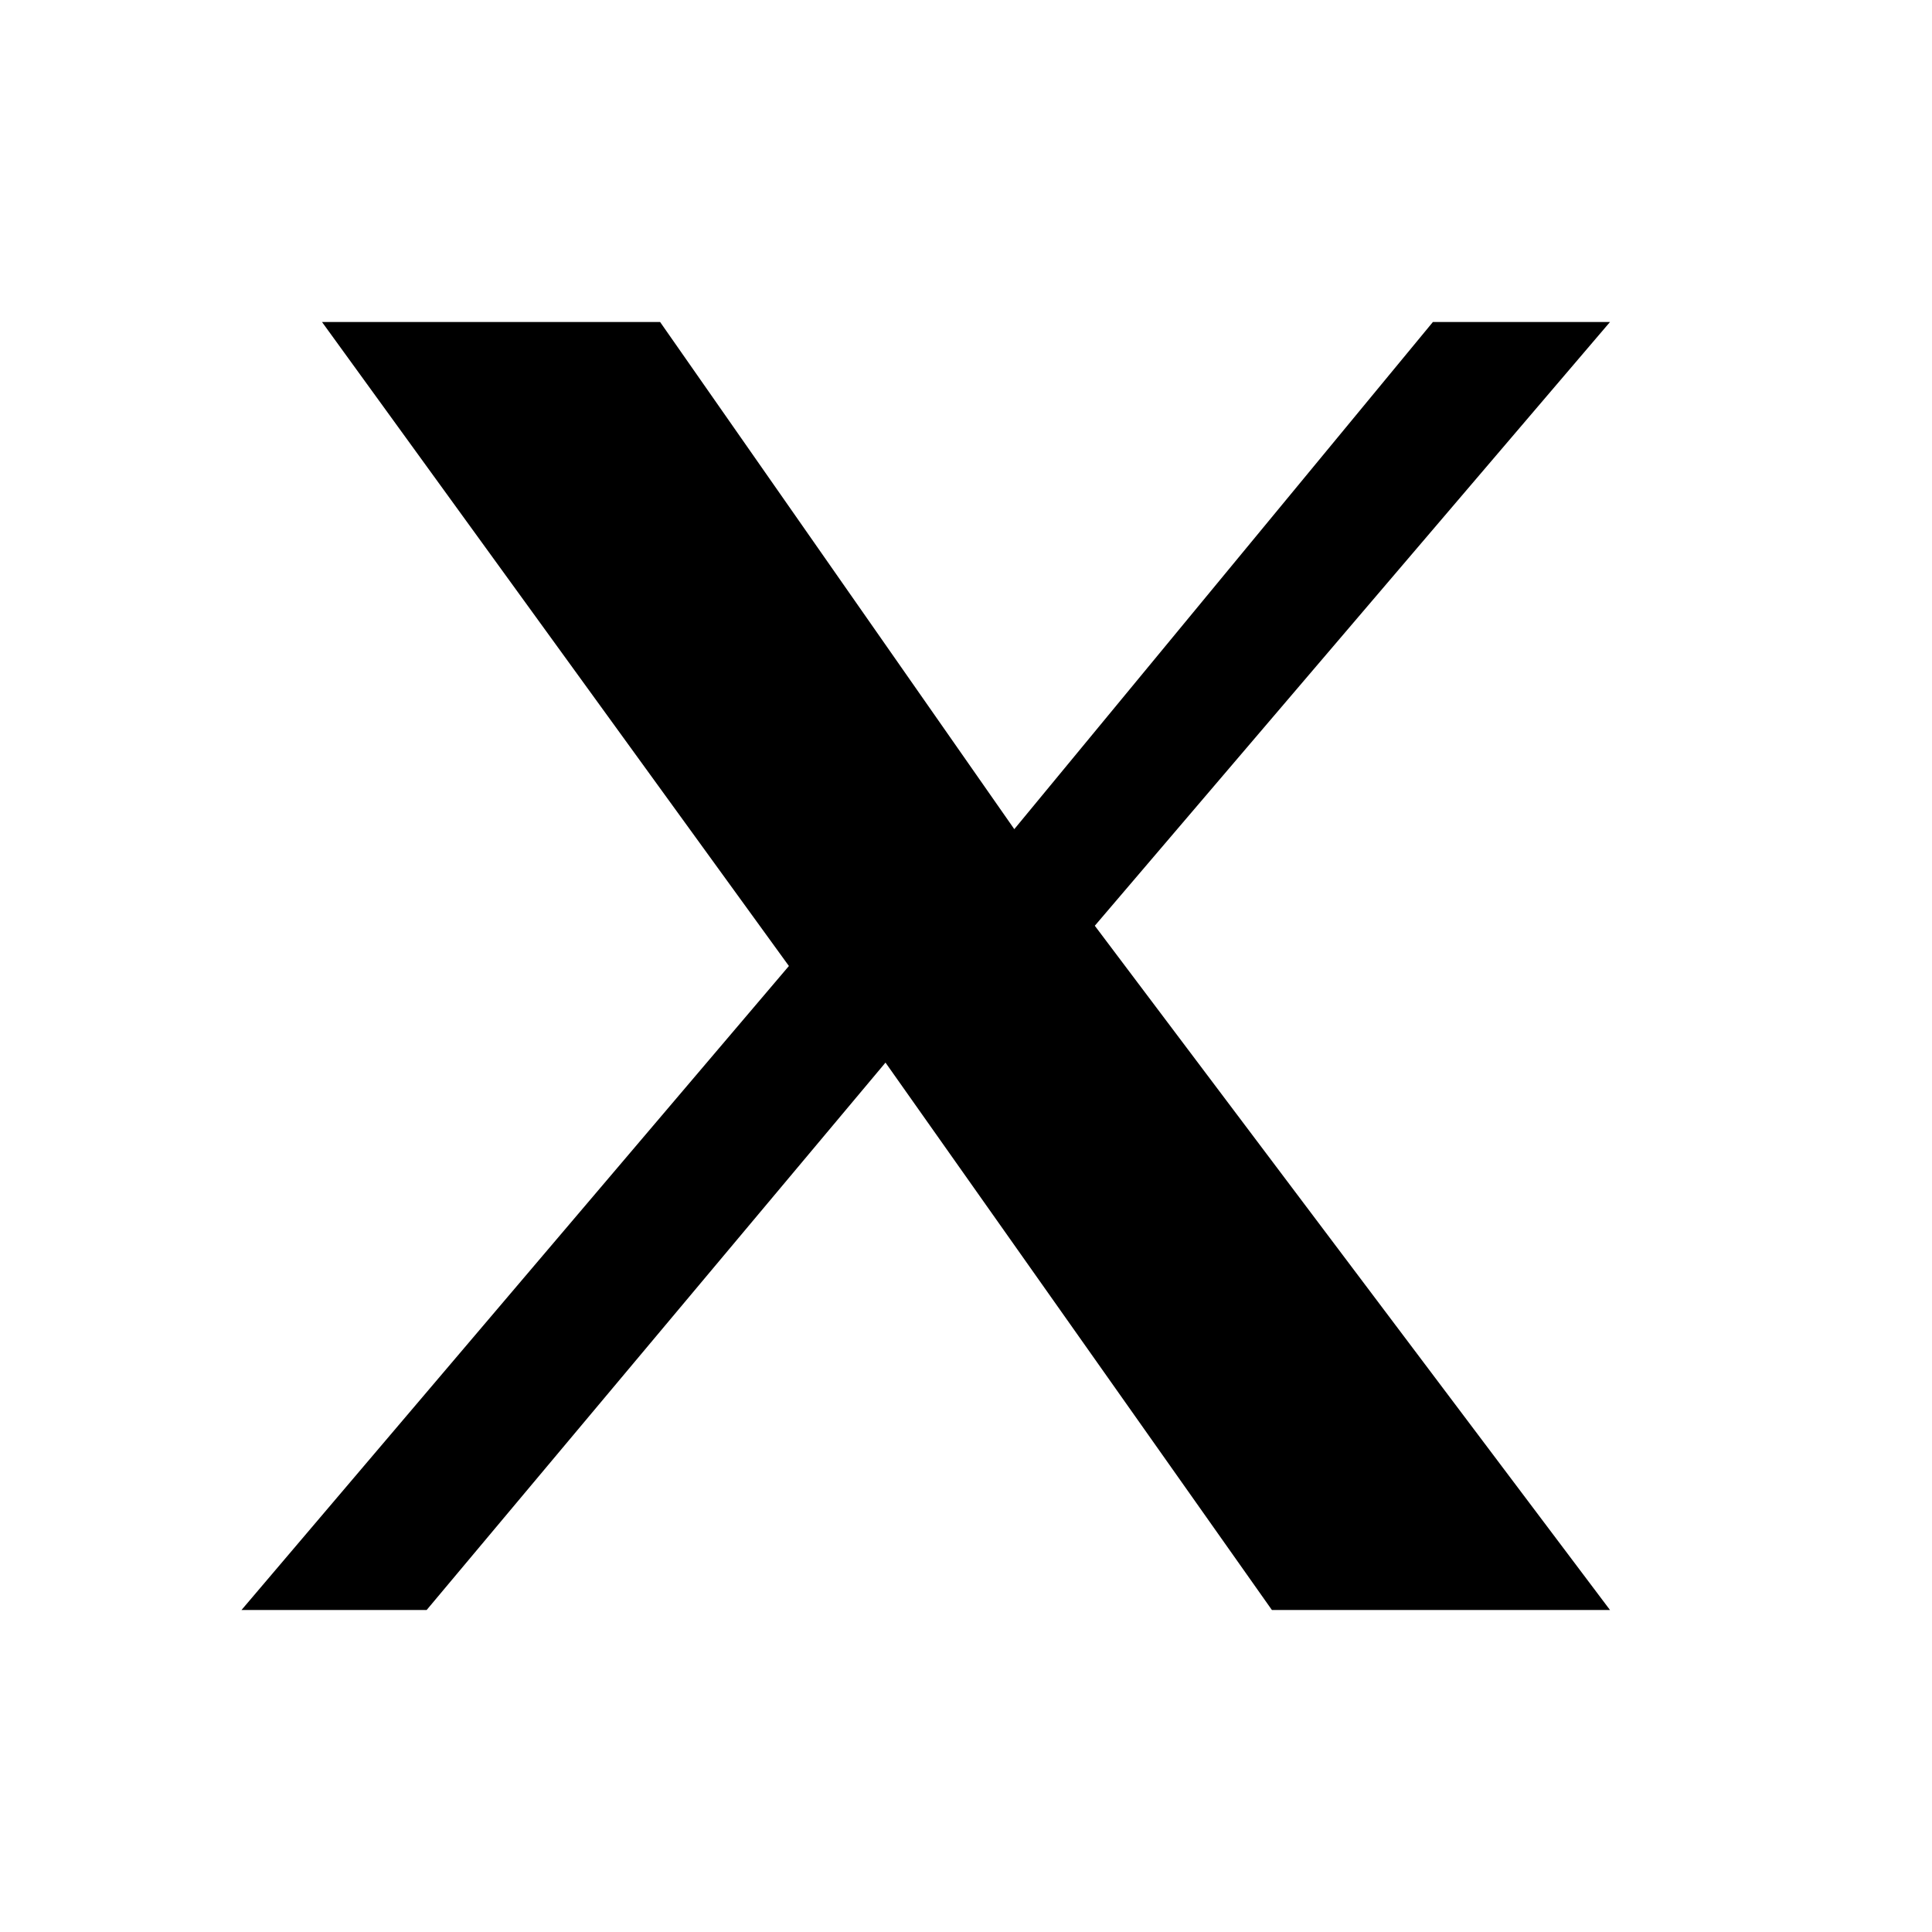
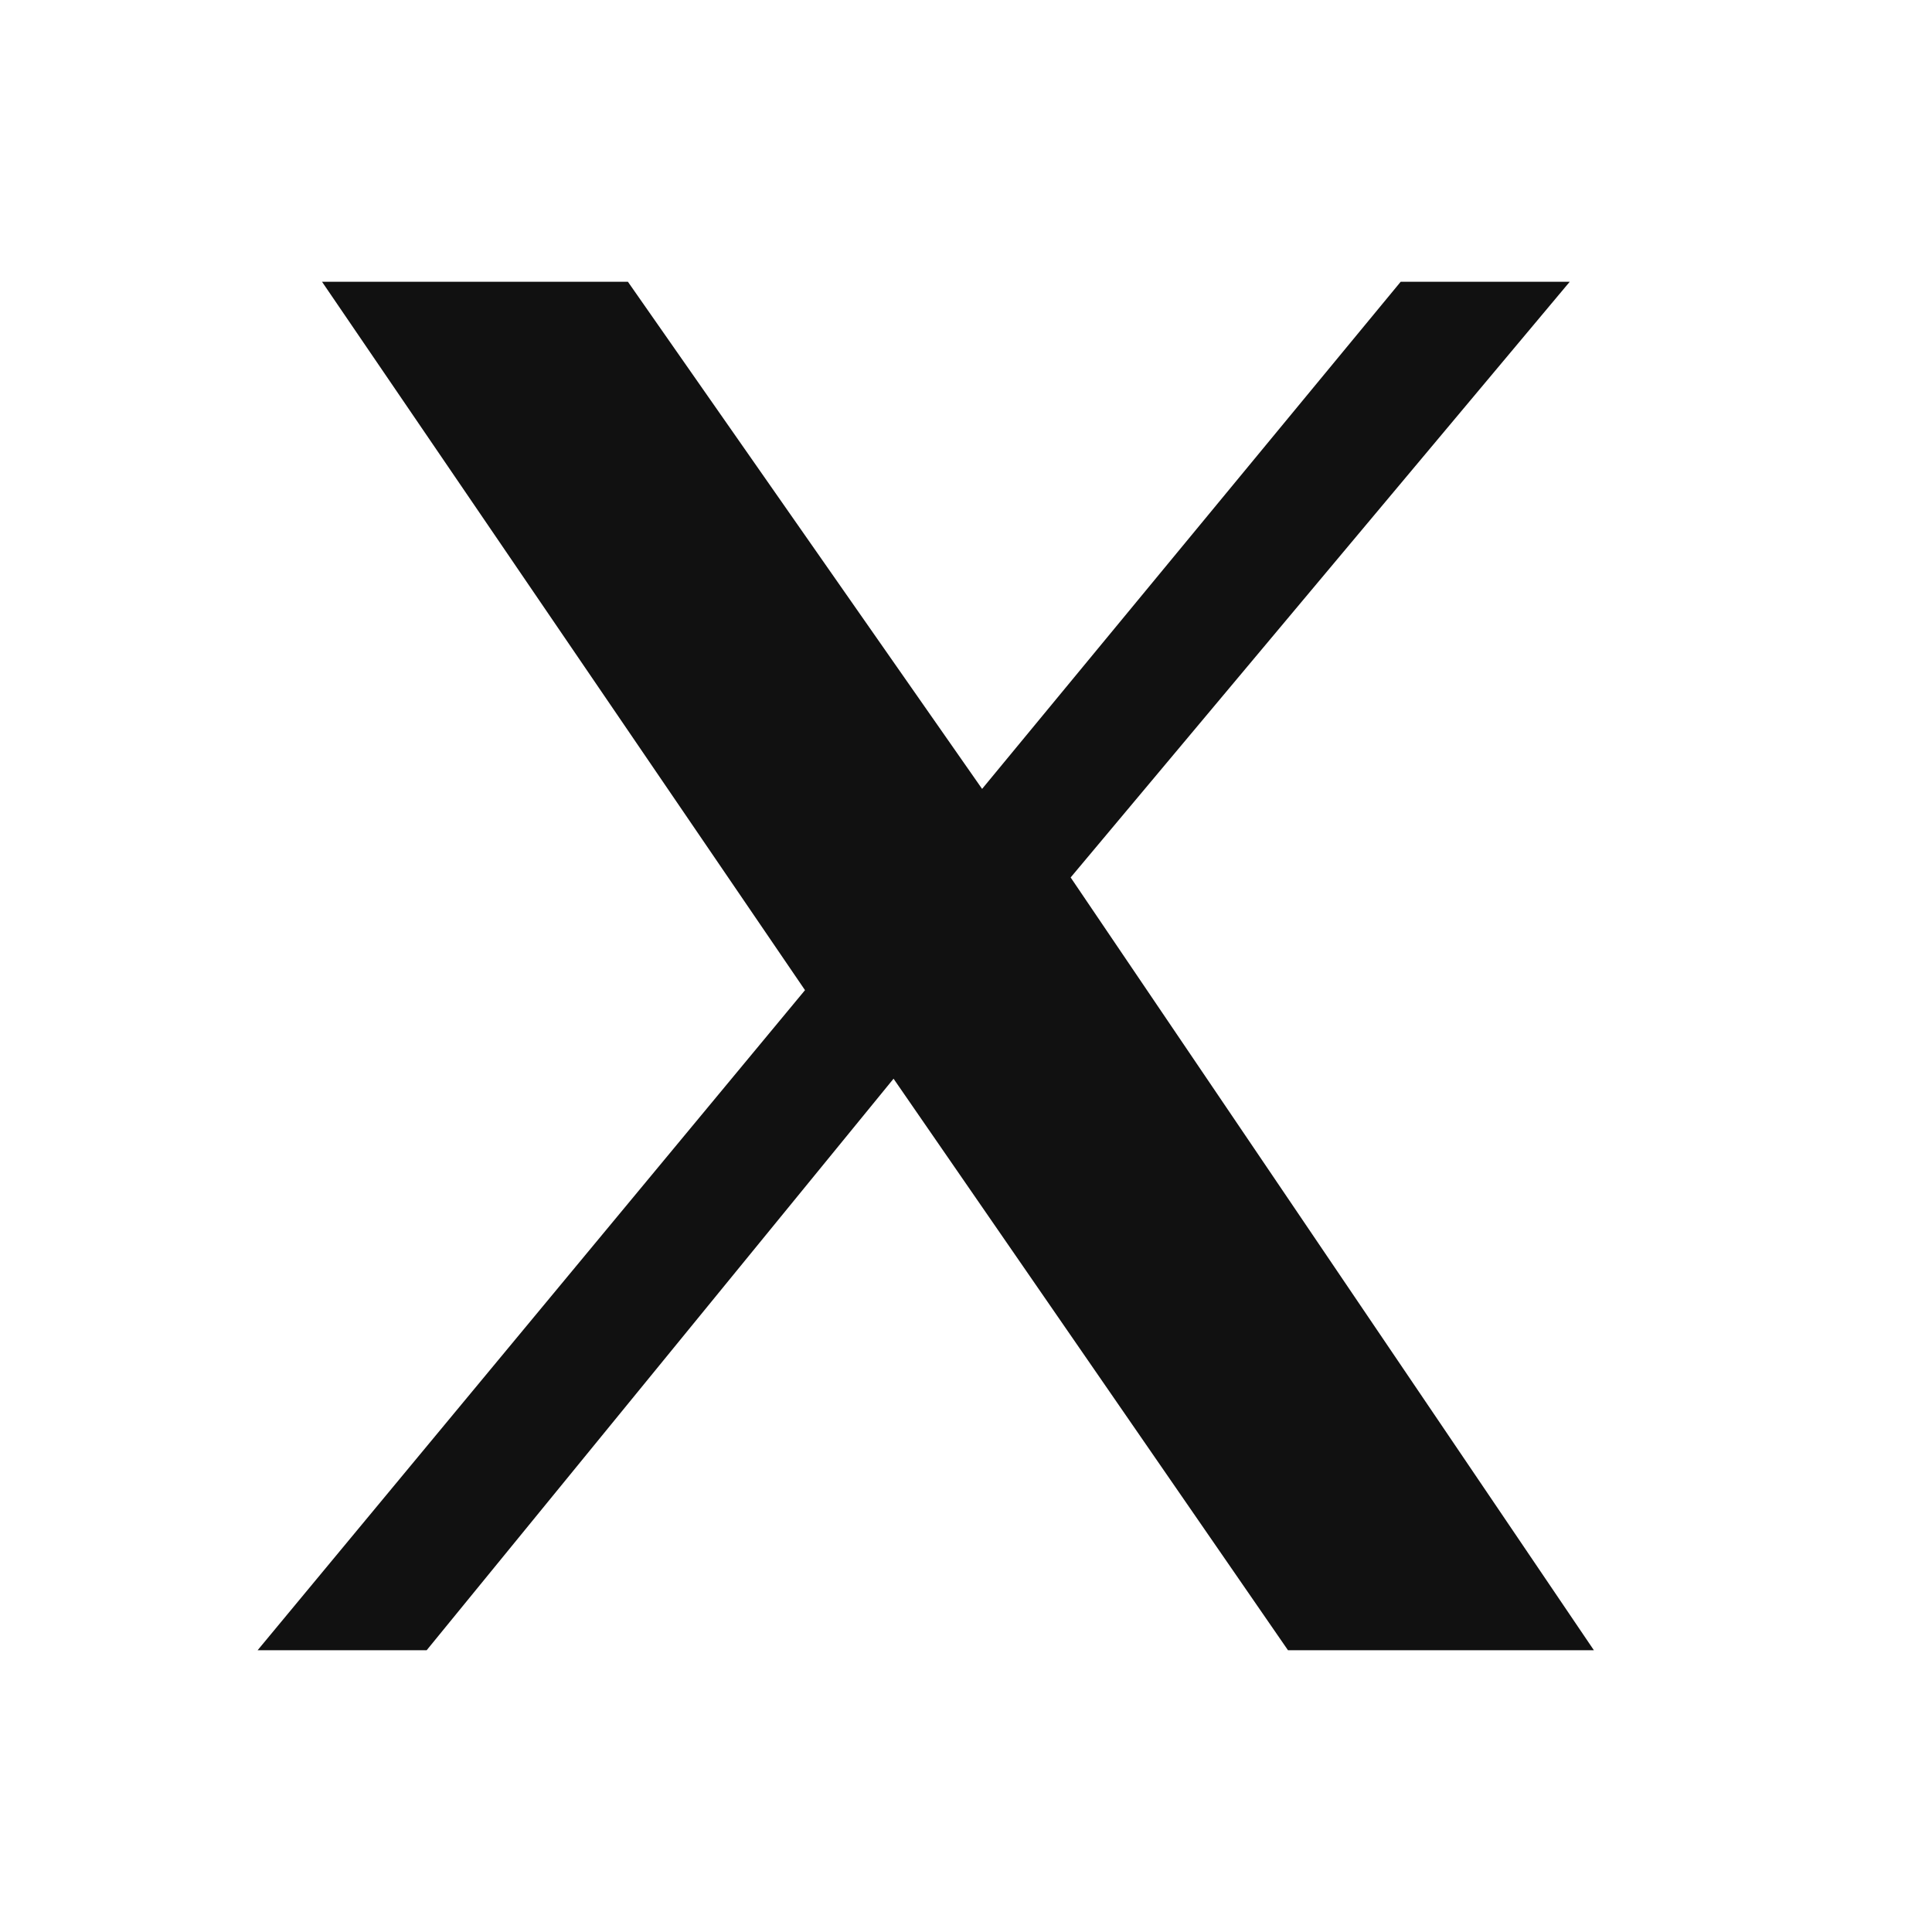
<svg xmlns="http://www.w3.org/2000/svg" viewBox="0 0 24 24" fill="none">
-   <path d="M4 4h4.2l4.4 6.3L17.8 4H20l-6.4 7.5L20 20h-4.2l-4.8-6.8L5.3 20H3l6.8-8L4 4z" fill="#000" />
+   <path d="M4 3.5h3.8l4.4 6.3 5.2-6.3h2.1l-6.2 7.4 6.5 9.6H16l-4.9-7.1-5.8 7.1H3.2l6.8-8.2L4 3.5z" fill="#111" />
</svg>
